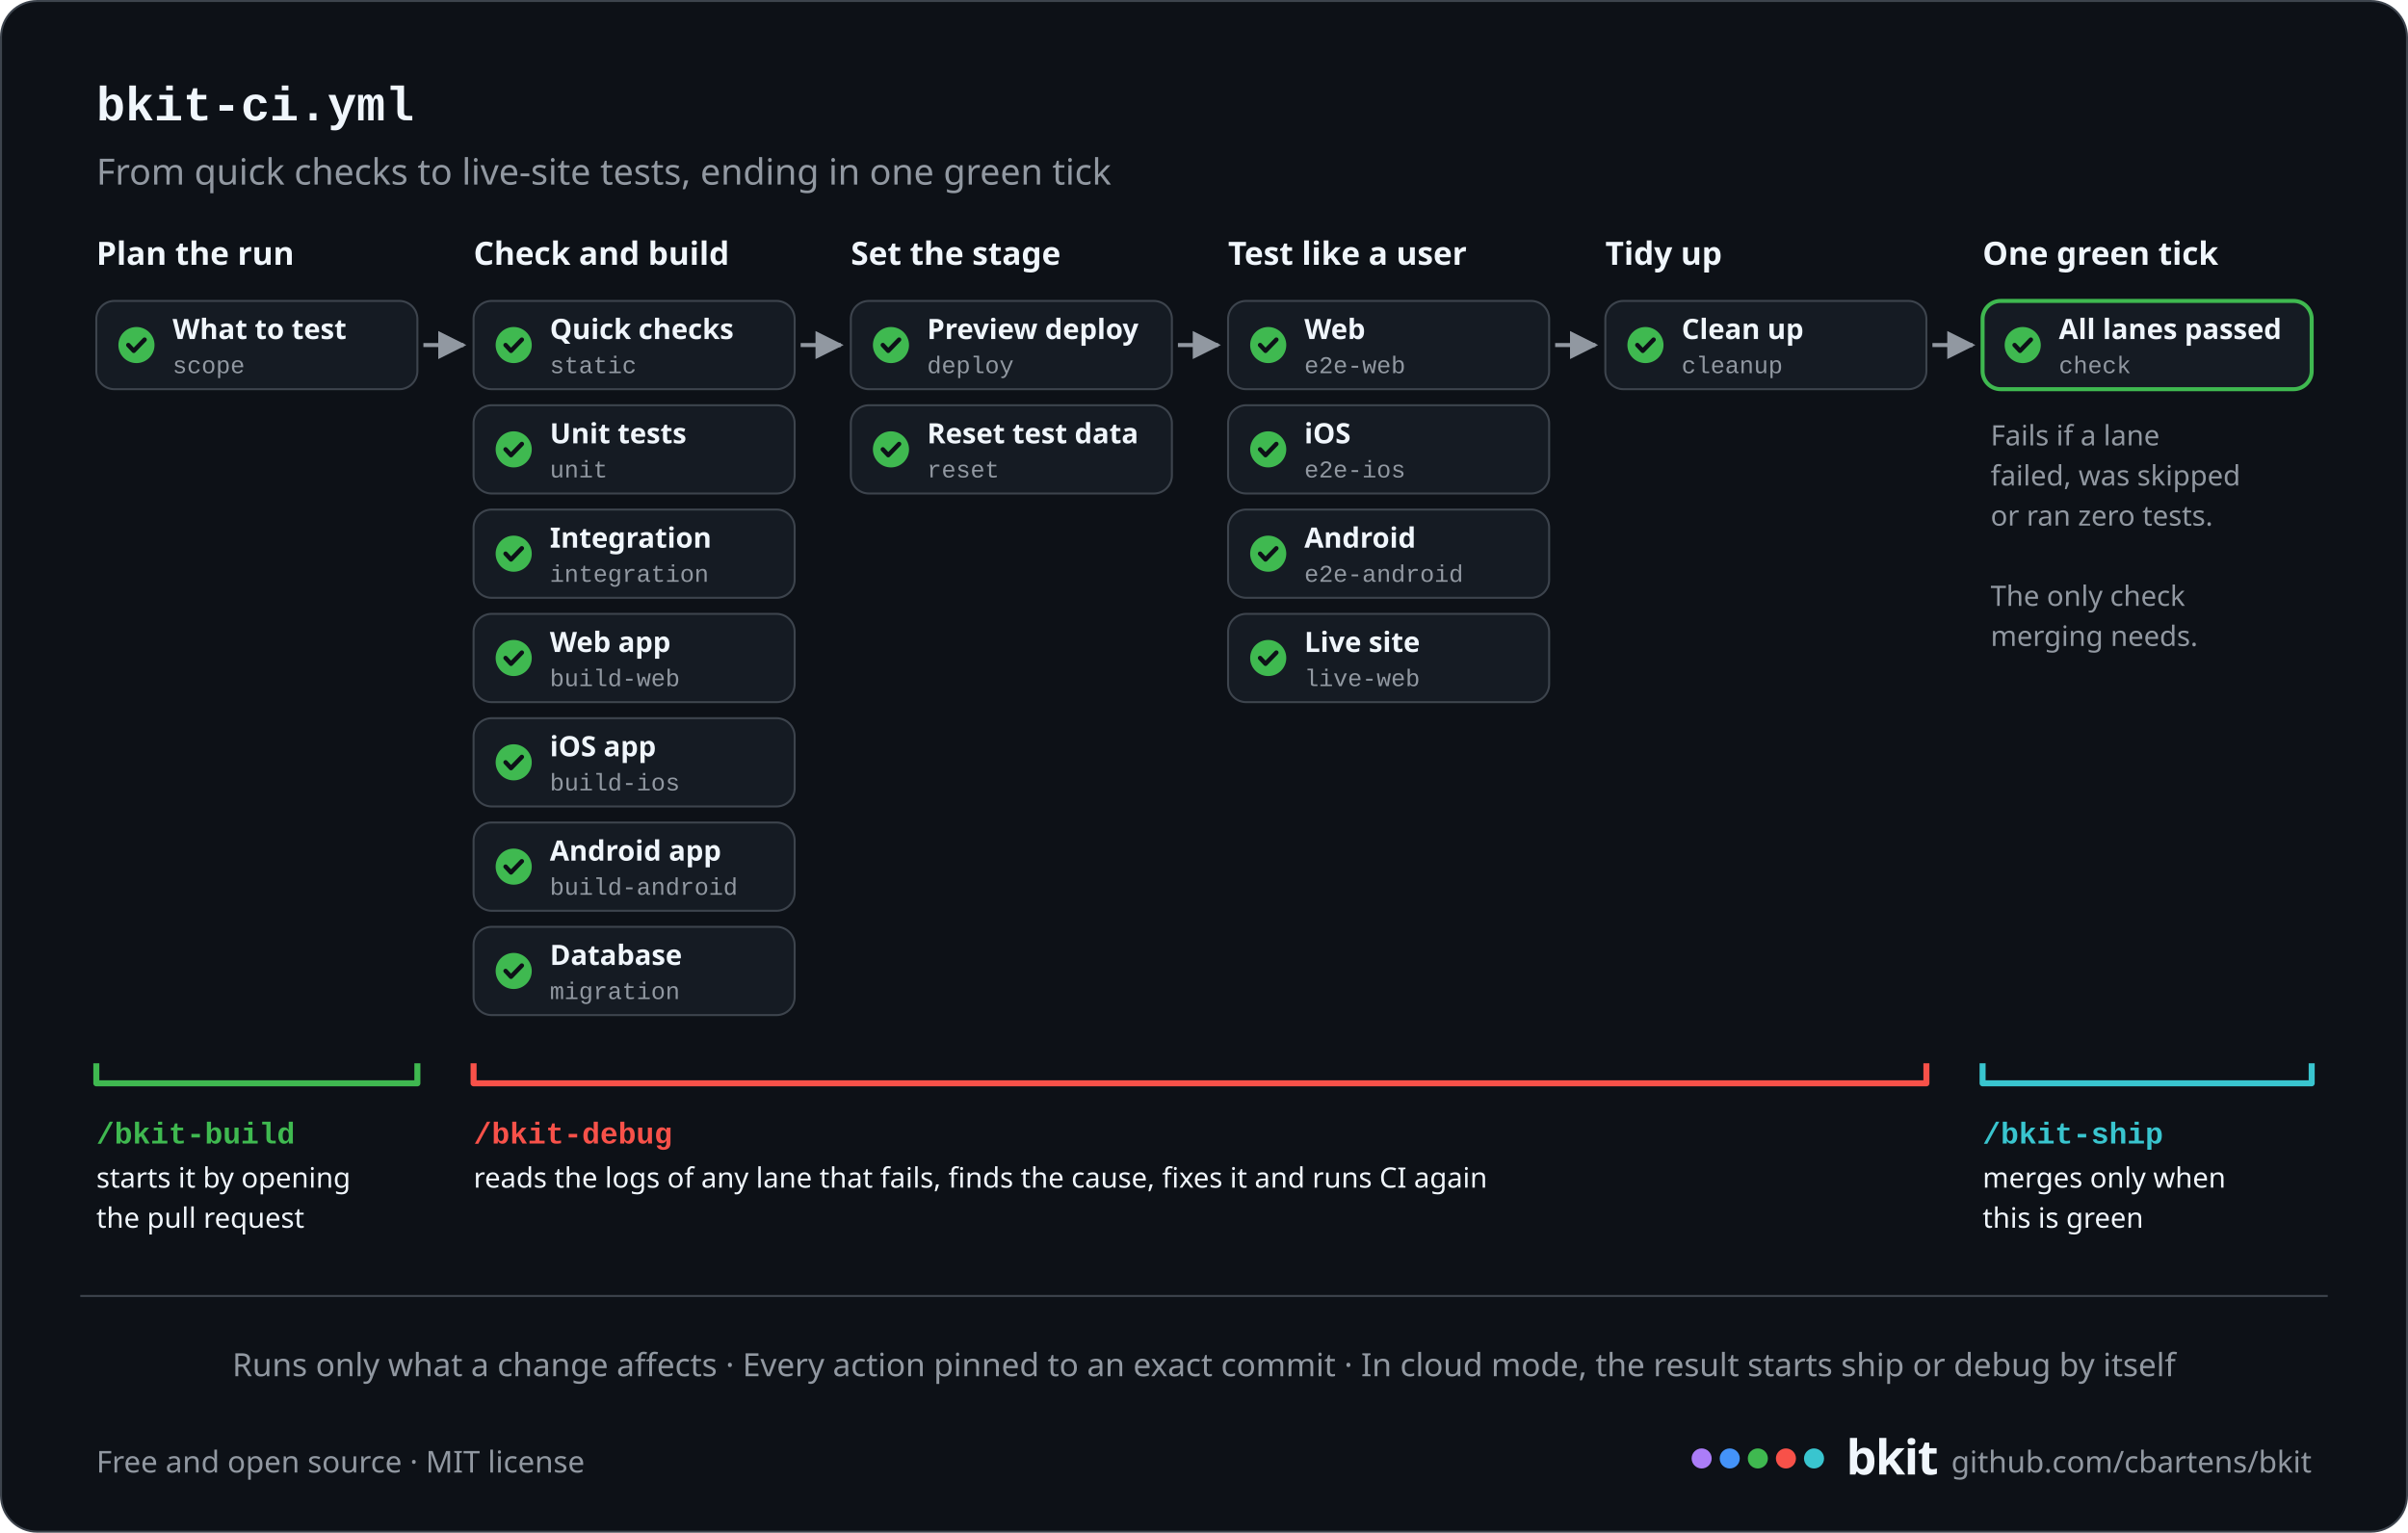
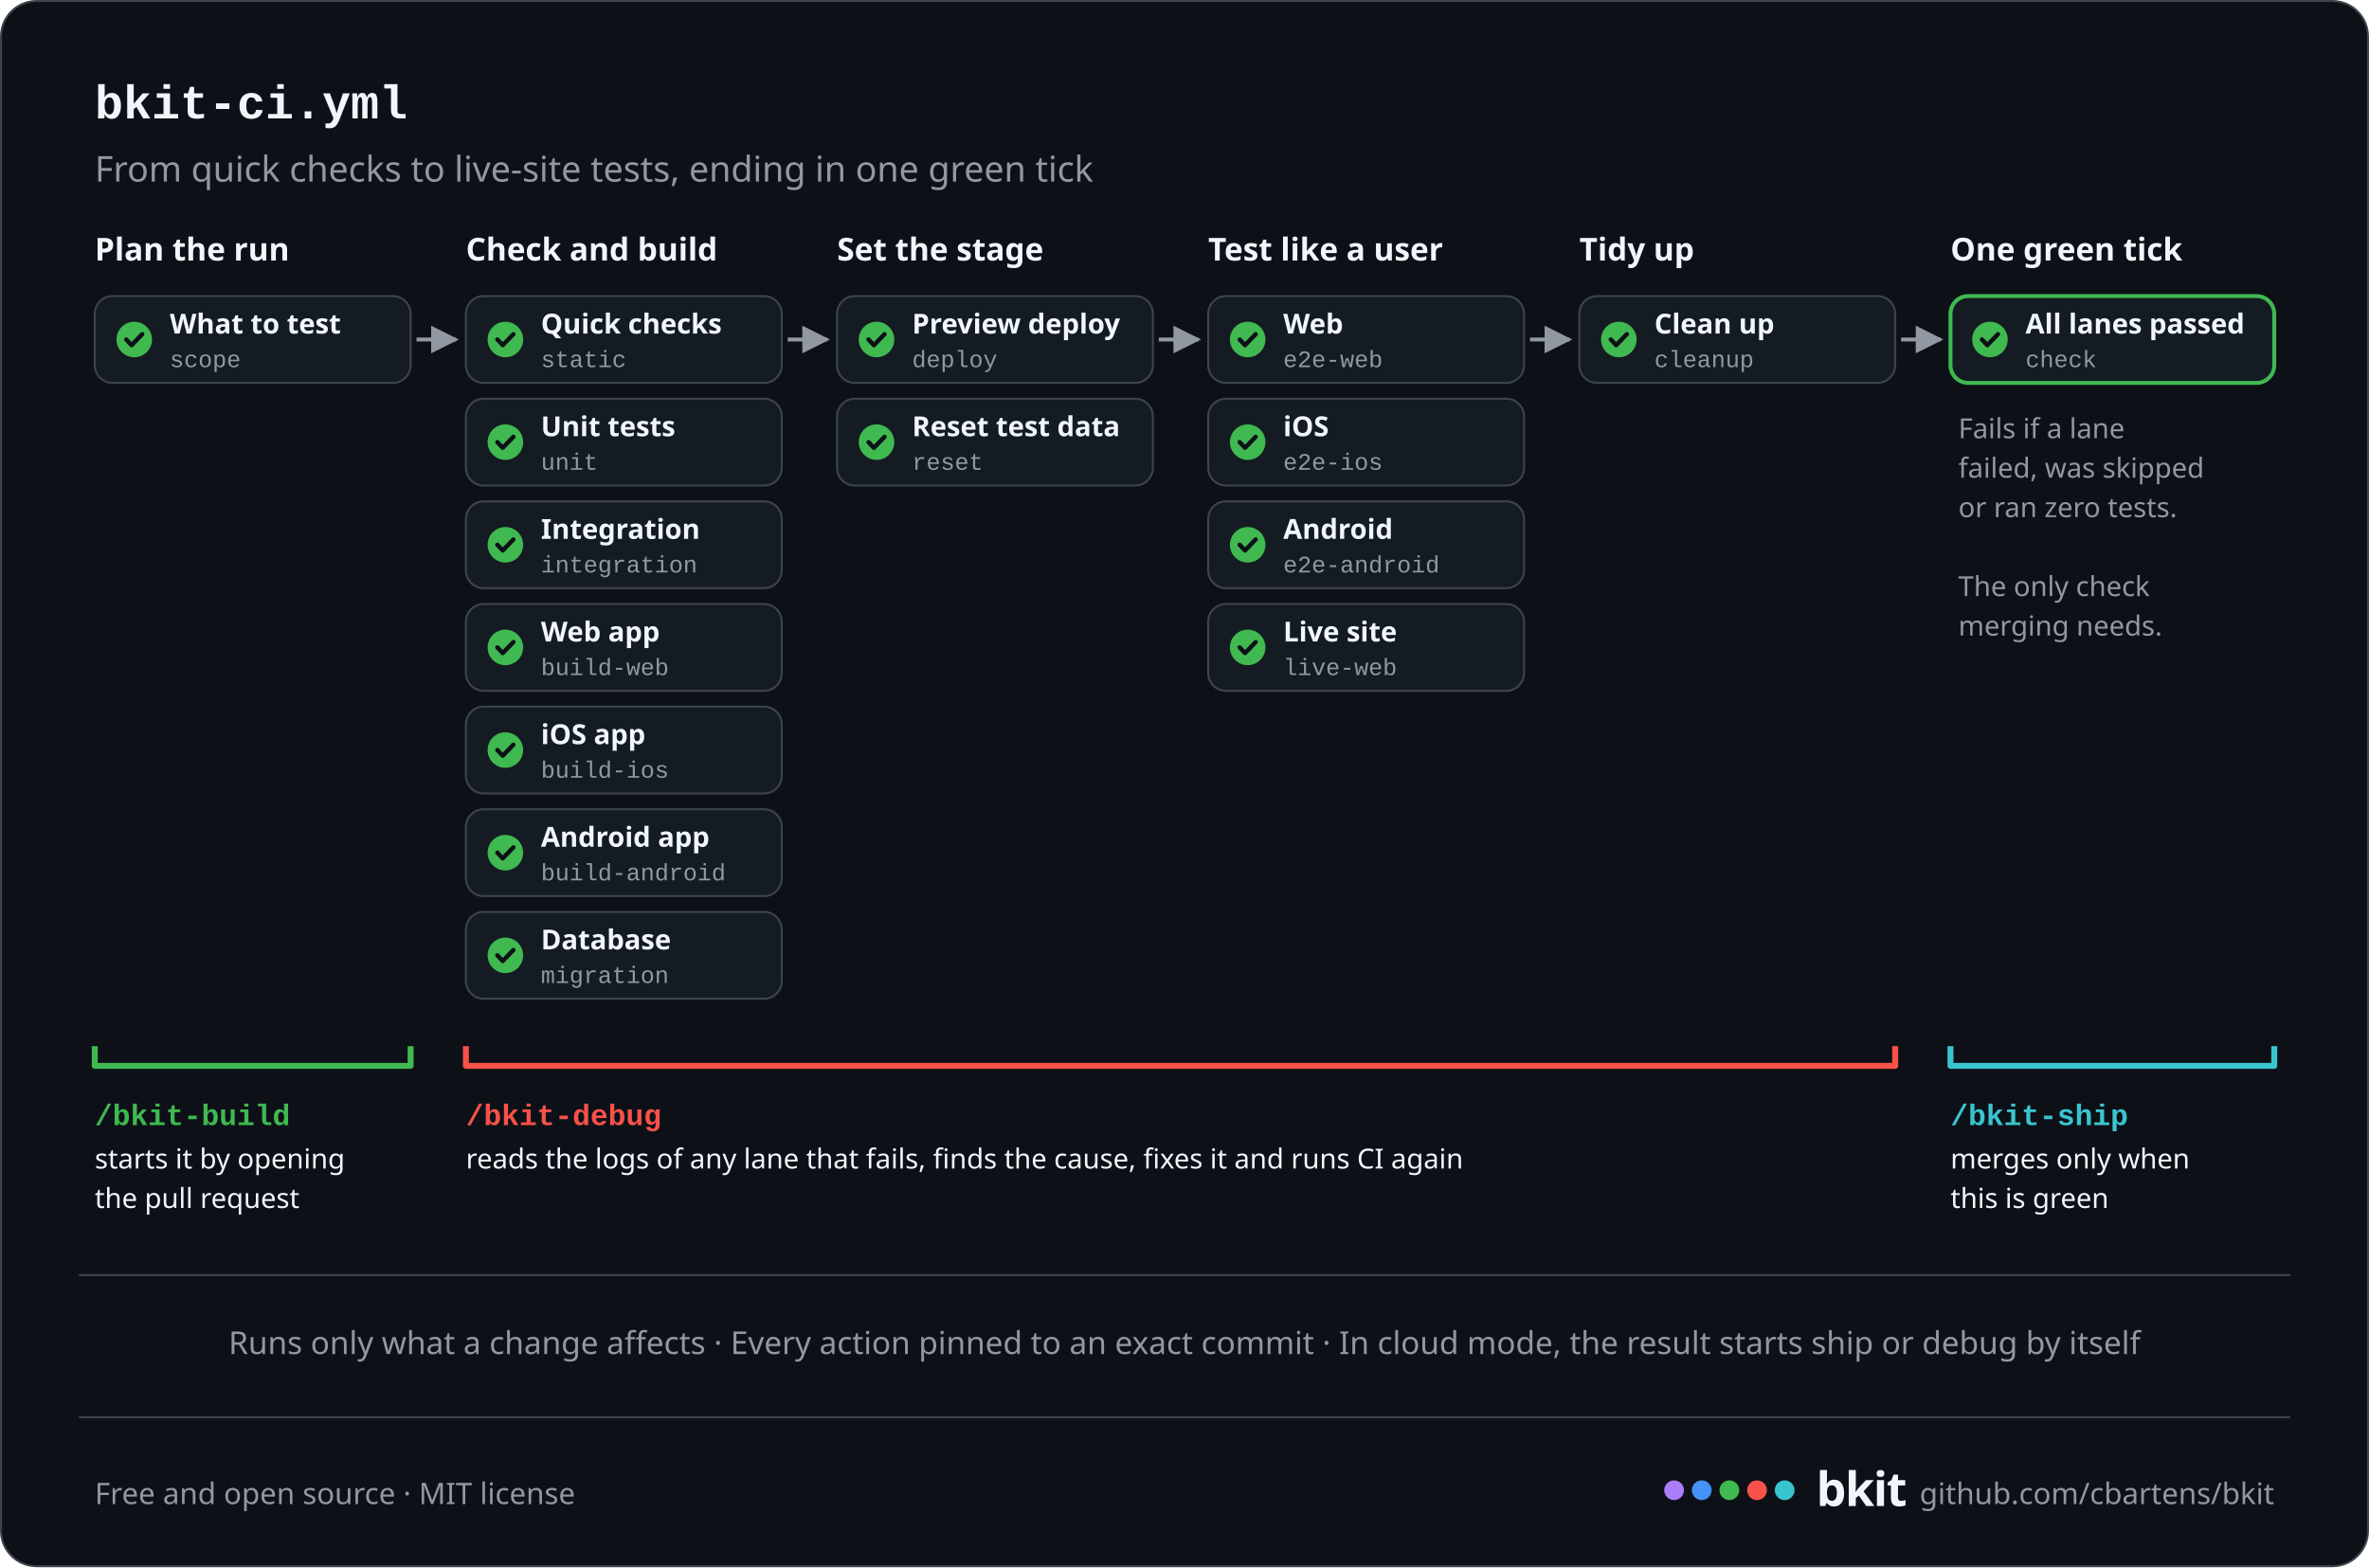
- <svg xmlns="http://www.w3.org/2000/svg" width="1200" height="764" viewBox="0 0 1200 764" role="img" aria-label="bkit's CI pipeline, flowing left to right: plan the run (work out what to test); check and build (quick checks, unit tests, integration tests, web, iOS and Android builds, database migrations); set the stage (preview deploy, reset test data); test like a user (web, iOS and Android end-to-end tests, and a live-site check); tidy up. Every lane feeds one final check, the only one merging needs, which fails if any lane failed, was skipped or ran zero tests. /bkit-build starts CI by opening the pull request, /bkit-debug reads the logs of any lane that fails and fixes it, and /bkit-ship merges only when the final check is green. In cloud mode, the result starts ship or debug by itself.">
+ <svg xmlns="http://www.w3.org/2000/svg" width="1200" height="794" viewBox="0 0 1200 794" role="img" aria-label="bkit's CI pipeline, flowing left to right: plan the run (work out what to test); check and build (quick checks, unit tests, integration tests, web, iOS and Android builds, database migrations); set the stage (preview deploy, reset test data); test like a user (web, iOS and Android end-to-end tests, and a live-site check); tidy up. Every lane feeds one final check, the only one merging needs, which fails if any lane failed, was skipped or ran zero tests. /bkit-build starts CI by opening the pull request, /bkit-debug reads the logs of any lane that fails and fixes it, and /bkit-ship merges only when the final check is green. In cloud mode, the result starts ship or debug by itself.">
  <defs>
    <marker id="ah" viewBox="0 0 10 10" refX="9" refY="5" markerWidth="7" markerHeight="7" orient="auto-start-reverse">
      <path d="M0,0 L10,5 L0,10 z" fill="#9198a1" />
    </marker>
  </defs>
-   <rect x="0.5" y="0.5" width="1199" height="763" rx="18" fill="#0d1117" stroke="#3d444d" />
+   <rect x="0.5" y="0.5" width="1199" height="793" rx="18" fill="#0d1117" stroke="#3d444d" />
  <text x="48" y="60" font-family="ui-monospace, SFMono-Regular, 'SF Mono', Menlo, Consolas, 'Liberation Mono', monospace" font-size="24" font-weight="700" fill="#f0f6fc" text-anchor="start">bkit-ci.yml</text>
  <text x="48" y="92" font-family="-apple-system, BlinkMacSystemFont, 'Segoe UI', 'Noto Sans', Helvetica, Arial, sans-serif" font-size="18" font-weight="400" fill="#9198a1" text-anchor="start">From quick checks to live-site tests, ending in one green tick</text>
  <text x="48" y="132" font-family="-apple-system, BlinkMacSystemFont, 'Segoe UI', 'Noto Sans', Helvetica, Arial, sans-serif" font-size="16" font-weight="700" fill="#f0f6fc" text-anchor="start">Plan the run</text>
  <rect x="48" y="150" width="160" height="44" rx="9" fill="#151b23" stroke="#3d444d" />
  <circle cx="68" cy="172" r="9" fill="#3fb950" />
  <path d="M63.95 172 l2.7 2.88 l5.4 -5.58" fill="none" stroke="#0d1117" stroke-width="2.2" stroke-linecap="round" stroke-linejoin="round" />
  <text x="86" y="169" font-family="-apple-system, BlinkMacSystemFont, 'Segoe UI', 'Noto Sans', Helvetica, Arial, sans-serif" font-size="14" font-weight="600" fill="#f0f6fc" text-anchor="start">What to test</text>
  <text x="86" y="186" font-family="ui-monospace, SFMono-Regular, 'SF Mono', Menlo, Consolas, 'Liberation Mono', monospace" font-size="12" font-weight="400" fill="#9198a1" text-anchor="start">scope</text>
  <line x1="211" y1="172" x2="231" y2="172" stroke="#9198a1" stroke-width="2" marker-end="url(#ah)" />
  <text x="236" y="132" font-family="-apple-system, BlinkMacSystemFont, 'Segoe UI', 'Noto Sans', Helvetica, Arial, sans-serif" font-size="16" font-weight="700" fill="#f0f6fc" text-anchor="start">Check and build</text>
  <rect x="236" y="150" width="160" height="44" rx="9" fill="#151b23" stroke="#3d444d" />
  <circle cx="256" cy="172" r="9" fill="#3fb950" />
  <path d="M251.95 172 l2.7 2.88 l5.4 -5.58" fill="none" stroke="#0d1117" stroke-width="2.2" stroke-linecap="round" stroke-linejoin="round" />
  <text x="274" y="169" font-family="-apple-system, BlinkMacSystemFont, 'Segoe UI', 'Noto Sans', Helvetica, Arial, sans-serif" font-size="14" font-weight="600" fill="#f0f6fc" text-anchor="start">Quick checks</text>
  <text x="274" y="186" font-family="ui-monospace, SFMono-Regular, 'SF Mono', Menlo, Consolas, 'Liberation Mono', monospace" font-size="12" font-weight="400" fill="#9198a1" text-anchor="start">static</text>
  <rect x="236" y="202" width="160" height="44" rx="9" fill="#151b23" stroke="#3d444d" />
  <circle cx="256" cy="224" r="9" fill="#3fb950" />
  <path d="M251.95 224 l2.7 2.88 l5.4 -5.58" fill="none" stroke="#0d1117" stroke-width="2.2" stroke-linecap="round" stroke-linejoin="round" />
  <text x="274" y="221" font-family="-apple-system, BlinkMacSystemFont, 'Segoe UI', 'Noto Sans', Helvetica, Arial, sans-serif" font-size="14" font-weight="600" fill="#f0f6fc" text-anchor="start">Unit tests</text>
  <text x="274" y="238" font-family="ui-monospace, SFMono-Regular, 'SF Mono', Menlo, Consolas, 'Liberation Mono', monospace" font-size="12" font-weight="400" fill="#9198a1" text-anchor="start">unit</text>
  <rect x="236" y="254" width="160" height="44" rx="9" fill="#151b23" stroke="#3d444d" />
  <circle cx="256" cy="276" r="9" fill="#3fb950" />
  <path d="M251.95 276 l2.7 2.88 l5.4 -5.58" fill="none" stroke="#0d1117" stroke-width="2.2" stroke-linecap="round" stroke-linejoin="round" />
  <text x="274" y="273" font-family="-apple-system, BlinkMacSystemFont, 'Segoe UI', 'Noto Sans', Helvetica, Arial, sans-serif" font-size="14" font-weight="600" fill="#f0f6fc" text-anchor="start">Integration</text>
  <text x="274" y="290" font-family="ui-monospace, SFMono-Regular, 'SF Mono', Menlo, Consolas, 'Liberation Mono', monospace" font-size="12" font-weight="400" fill="#9198a1" text-anchor="start">integration</text>
  <rect x="236" y="306" width="160" height="44" rx="9" fill="#151b23" stroke="#3d444d" />
  <circle cx="256" cy="328" r="9" fill="#3fb950" />
  <path d="M251.95 328 l2.7 2.88 l5.4 -5.58" fill="none" stroke="#0d1117" stroke-width="2.2" stroke-linecap="round" stroke-linejoin="round" />
  <text x="274" y="325" font-family="-apple-system, BlinkMacSystemFont, 'Segoe UI', 'Noto Sans', Helvetica, Arial, sans-serif" font-size="14" font-weight="600" fill="#f0f6fc" text-anchor="start">Web app</text>
  <text x="274" y="342" font-family="ui-monospace, SFMono-Regular, 'SF Mono', Menlo, Consolas, 'Liberation Mono', monospace" font-size="12" font-weight="400" fill="#9198a1" text-anchor="start">build-web</text>
  <rect x="236" y="358" width="160" height="44" rx="9" fill="#151b23" stroke="#3d444d" />
  <circle cx="256" cy="380" r="9" fill="#3fb950" />
  <path d="M251.95 380 l2.7 2.88 l5.4 -5.58" fill="none" stroke="#0d1117" stroke-width="2.2" stroke-linecap="round" stroke-linejoin="round" />
  <text x="274" y="377" font-family="-apple-system, BlinkMacSystemFont, 'Segoe UI', 'Noto Sans', Helvetica, Arial, sans-serif" font-size="14" font-weight="600" fill="#f0f6fc" text-anchor="start">iOS app</text>
  <text x="274" y="394" font-family="ui-monospace, SFMono-Regular, 'SF Mono', Menlo, Consolas, 'Liberation Mono', monospace" font-size="12" font-weight="400" fill="#9198a1" text-anchor="start">build-ios</text>
  <rect x="236" y="410" width="160" height="44" rx="9" fill="#151b23" stroke="#3d444d" />
  <circle cx="256" cy="432" r="9" fill="#3fb950" />
  <path d="M251.95 432 l2.7 2.88 l5.4 -5.58" fill="none" stroke="#0d1117" stroke-width="2.2" stroke-linecap="round" stroke-linejoin="round" />
  <text x="274" y="429" font-family="-apple-system, BlinkMacSystemFont, 'Segoe UI', 'Noto Sans', Helvetica, Arial, sans-serif" font-size="14" font-weight="600" fill="#f0f6fc" text-anchor="start">Android app</text>
  <text x="274" y="446" font-family="ui-monospace, SFMono-Regular, 'SF Mono', Menlo, Consolas, 'Liberation Mono', monospace" font-size="12" font-weight="400" fill="#9198a1" text-anchor="start">build-android</text>
  <rect x="236" y="462" width="160" height="44" rx="9" fill="#151b23" stroke="#3d444d" />
  <circle cx="256" cy="484" r="9" fill="#3fb950" />
  <path d="M251.95 484 l2.7 2.88 l5.4 -5.58" fill="none" stroke="#0d1117" stroke-width="2.2" stroke-linecap="round" stroke-linejoin="round" />
  <text x="274" y="481" font-family="-apple-system, BlinkMacSystemFont, 'Segoe UI', 'Noto Sans', Helvetica, Arial, sans-serif" font-size="14" font-weight="600" fill="#f0f6fc" text-anchor="start">Database</text>
  <text x="274" y="498" font-family="ui-monospace, SFMono-Regular, 'SF Mono', Menlo, Consolas, 'Liberation Mono', monospace" font-size="12" font-weight="400" fill="#9198a1" text-anchor="start">migration</text>
  <line x1="399" y1="172" x2="419" y2="172" stroke="#9198a1" stroke-width="2" marker-end="url(#ah)" />
  <text x="424" y="132" font-family="-apple-system, BlinkMacSystemFont, 'Segoe UI', 'Noto Sans', Helvetica, Arial, sans-serif" font-size="16" font-weight="700" fill="#f0f6fc" text-anchor="start">Set the stage</text>
  <rect x="424" y="150" width="160" height="44" rx="9" fill="#151b23" stroke="#3d444d" />
  <circle cx="444" cy="172" r="9" fill="#3fb950" />
  <path d="M439.95 172 l2.7 2.88 l5.4 -5.58" fill="none" stroke="#0d1117" stroke-width="2.2" stroke-linecap="round" stroke-linejoin="round" />
  <text x="462" y="169" font-family="-apple-system, BlinkMacSystemFont, 'Segoe UI', 'Noto Sans', Helvetica, Arial, sans-serif" font-size="14" font-weight="600" fill="#f0f6fc" text-anchor="start">Preview deploy</text>
  <text x="462" y="186" font-family="ui-monospace, SFMono-Regular, 'SF Mono', Menlo, Consolas, 'Liberation Mono', monospace" font-size="12" font-weight="400" fill="#9198a1" text-anchor="start">deploy</text>
  <rect x="424" y="202" width="160" height="44" rx="9" fill="#151b23" stroke="#3d444d" />
  <circle cx="444" cy="224" r="9" fill="#3fb950" />
  <path d="M439.95 224 l2.7 2.88 l5.4 -5.58" fill="none" stroke="#0d1117" stroke-width="2.2" stroke-linecap="round" stroke-linejoin="round" />
  <text x="462" y="221" font-family="-apple-system, BlinkMacSystemFont, 'Segoe UI', 'Noto Sans', Helvetica, Arial, sans-serif" font-size="14" font-weight="600" fill="#f0f6fc" text-anchor="start">Reset test data</text>
  <text x="462" y="238" font-family="ui-monospace, SFMono-Regular, 'SF Mono', Menlo, Consolas, 'Liberation Mono', monospace" font-size="12" font-weight="400" fill="#9198a1" text-anchor="start">reset</text>
  <line x1="587" y1="172" x2="607" y2="172" stroke="#9198a1" stroke-width="2" marker-end="url(#ah)" />
  <text x="612" y="132" font-family="-apple-system, BlinkMacSystemFont, 'Segoe UI', 'Noto Sans', Helvetica, Arial, sans-serif" font-size="16" font-weight="700" fill="#f0f6fc" text-anchor="start">Test like a user</text>
  <rect x="612" y="150" width="160" height="44" rx="9" fill="#151b23" stroke="#3d444d" />
  <circle cx="632" cy="172" r="9" fill="#3fb950" />
  <path d="M627.95 172 l2.7 2.88 l5.4 -5.58" fill="none" stroke="#0d1117" stroke-width="2.2" stroke-linecap="round" stroke-linejoin="round" />
  <text x="650" y="169" font-family="-apple-system, BlinkMacSystemFont, 'Segoe UI', 'Noto Sans', Helvetica, Arial, sans-serif" font-size="14" font-weight="600" fill="#f0f6fc" text-anchor="start">Web</text>
  <text x="650" y="186" font-family="ui-monospace, SFMono-Regular, 'SF Mono', Menlo, Consolas, 'Liberation Mono', monospace" font-size="12" font-weight="400" fill="#9198a1" text-anchor="start">e2e-web</text>
  <rect x="612" y="202" width="160" height="44" rx="9" fill="#151b23" stroke="#3d444d" />
  <circle cx="632" cy="224" r="9" fill="#3fb950" />
  <path d="M627.95 224 l2.7 2.88 l5.4 -5.58" fill="none" stroke="#0d1117" stroke-width="2.2" stroke-linecap="round" stroke-linejoin="round" />
  <text x="650" y="221" font-family="-apple-system, BlinkMacSystemFont, 'Segoe UI', 'Noto Sans', Helvetica, Arial, sans-serif" font-size="14" font-weight="600" fill="#f0f6fc" text-anchor="start">iOS</text>
  <text x="650" y="238" font-family="ui-monospace, SFMono-Regular, 'SF Mono', Menlo, Consolas, 'Liberation Mono', monospace" font-size="12" font-weight="400" fill="#9198a1" text-anchor="start">e2e-ios</text>
  <rect x="612" y="254" width="160" height="44" rx="9" fill="#151b23" stroke="#3d444d" />
  <circle cx="632" cy="276" r="9" fill="#3fb950" />
  <path d="M627.95 276 l2.7 2.88 l5.4 -5.58" fill="none" stroke="#0d1117" stroke-width="2.2" stroke-linecap="round" stroke-linejoin="round" />
  <text x="650" y="273" font-family="-apple-system, BlinkMacSystemFont, 'Segoe UI', 'Noto Sans', Helvetica, Arial, sans-serif" font-size="14" font-weight="600" fill="#f0f6fc" text-anchor="start">Android</text>
  <text x="650" y="290" font-family="ui-monospace, SFMono-Regular, 'SF Mono', Menlo, Consolas, 'Liberation Mono', monospace" font-size="12" font-weight="400" fill="#9198a1" text-anchor="start">e2e-android</text>
  <rect x="612" y="306" width="160" height="44" rx="9" fill="#151b23" stroke="#3d444d" />
  <circle cx="632" cy="328" r="9" fill="#3fb950" />
  <path d="M627.95 328 l2.7 2.88 l5.4 -5.58" fill="none" stroke="#0d1117" stroke-width="2.2" stroke-linecap="round" stroke-linejoin="round" />
  <text x="650" y="325" font-family="-apple-system, BlinkMacSystemFont, 'Segoe UI', 'Noto Sans', Helvetica, Arial, sans-serif" font-size="14" font-weight="600" fill="#f0f6fc" text-anchor="start">Live site</text>
  <text x="650" y="342" font-family="ui-monospace, SFMono-Regular, 'SF Mono', Menlo, Consolas, 'Liberation Mono', monospace" font-size="12" font-weight="400" fill="#9198a1" text-anchor="start">live-web</text>
  <line x1="775" y1="172" x2="795" y2="172" stroke="#9198a1" stroke-width="2" marker-end="url(#ah)" />
  <text x="800" y="132" font-family="-apple-system, BlinkMacSystemFont, 'Segoe UI', 'Noto Sans', Helvetica, Arial, sans-serif" font-size="16" font-weight="700" fill="#f0f6fc" text-anchor="start">Tidy up</text>
  <rect x="800" y="150" width="160" height="44" rx="9" fill="#151b23" stroke="#3d444d" />
  <circle cx="820" cy="172" r="9" fill="#3fb950" />
  <path d="M815.95 172 l2.7 2.88 l5.4 -5.58" fill="none" stroke="#0d1117" stroke-width="2.2" stroke-linecap="round" stroke-linejoin="round" />
  <text x="838" y="169" font-family="-apple-system, BlinkMacSystemFont, 'Segoe UI', 'Noto Sans', Helvetica, Arial, sans-serif" font-size="14" font-weight="600" fill="#f0f6fc" text-anchor="start">Clean up</text>
  <text x="838" y="186" font-family="ui-monospace, SFMono-Regular, 'SF Mono', Menlo, Consolas, 'Liberation Mono', monospace" font-size="12" font-weight="400" fill="#9198a1" text-anchor="start">cleanup</text>
  <line x1="963" y1="172" x2="983" y2="172" stroke="#9198a1" stroke-width="2" marker-end="url(#ah)" />
  <text x="988" y="132" font-family="-apple-system, BlinkMacSystemFont, 'Segoe UI', 'Noto Sans', Helvetica, Arial, sans-serif" font-size="16" font-weight="700" fill="#f0f6fc" text-anchor="start">One green tick</text>
  <rect x="988" y="150" width="164" height="44" rx="9" fill="#151b23" stroke="#3fb950" stroke-width="2" />
  <circle cx="1008" cy="172" r="9" fill="#3fb950" />
  <path d="M1003.95 172 l2.7 2.88 l5.4 -5.58" fill="none" stroke="#0d1117" stroke-width="2.2" stroke-linecap="round" stroke-linejoin="round" />
  <text x="1026" y="169" font-family="-apple-system, BlinkMacSystemFont, 'Segoe UI', 'Noto Sans', Helvetica, Arial, sans-serif" font-size="14" font-weight="600" fill="#f0f6fc" text-anchor="start">All lanes passed</text>
  <text x="1026" y="186" font-family="ui-monospace, SFMono-Regular, 'SF Mono', Menlo, Consolas, 'Liberation Mono', monospace" font-size="12" font-weight="400" fill="#9198a1" text-anchor="start">check</text>
  <text x="992" y="222" font-family="-apple-system, BlinkMacSystemFont, 'Segoe UI', 'Noto Sans', Helvetica, Arial, sans-serif" font-size="14" font-weight="400" fill="#9198a1" text-anchor="start">Fails if a lane</text>
  <text x="992" y="242" font-family="-apple-system, BlinkMacSystemFont, 'Segoe UI', 'Noto Sans', Helvetica, Arial, sans-serif" font-size="14" font-weight="400" fill="#9198a1" text-anchor="start">failed, was skipped</text>
  <text x="992" y="262" font-family="-apple-system, BlinkMacSystemFont, 'Segoe UI', 'Noto Sans', Helvetica, Arial, sans-serif" font-size="14" font-weight="400" fill="#9198a1" text-anchor="start">or ran zero tests.</text>
  <text x="992" y="282" font-family="-apple-system, BlinkMacSystemFont, 'Segoe UI', 'Noto Sans', Helvetica, Arial, sans-serif" font-size="14" font-weight="400" fill="#9198a1" text-anchor="start" />
  <text x="992" y="302" font-family="-apple-system, BlinkMacSystemFont, 'Segoe UI', 'Noto Sans', Helvetica, Arial, sans-serif" font-size="14" font-weight="400" fill="#9198a1" text-anchor="start">The only check</text>
  <text x="992" y="322" font-family="-apple-system, BlinkMacSystemFont, 'Segoe UI', 'Noto Sans', Helvetica, Arial, sans-serif" font-size="14" font-weight="400" fill="#9198a1" text-anchor="start">merging needs.</text>
  <path d="M48 530 V540 H208 V530" fill="none" stroke="#3fb950" stroke-width="3" stroke-linejoin="round" />
  <text x="48" y="570" font-family="ui-monospace, SFMono-Regular, 'SF Mono', Menlo, Consolas, 'Liberation Mono', monospace" font-size="15" font-weight="600" fill="#3fb950" text-anchor="start">/bkit-build</text>
  <text x="48" y="592" font-family="-apple-system, BlinkMacSystemFont, 'Segoe UI', 'Noto Sans', Helvetica, Arial, sans-serif" font-size="14" font-weight="400" fill="#f0f6fc" text-anchor="start">starts it by opening</text>
  <text x="48" y="612" font-family="-apple-system, BlinkMacSystemFont, 'Segoe UI', 'Noto Sans', Helvetica, Arial, sans-serif" font-size="14" font-weight="400" fill="#f0f6fc" text-anchor="start">the pull request</text>
  <path d="M236 530 V540 H960 V530" fill="none" stroke="#f85149" stroke-width="3" stroke-linejoin="round" />
  <text x="236" y="570" font-family="ui-monospace, SFMono-Regular, 'SF Mono', Menlo, Consolas, 'Liberation Mono', monospace" font-size="15" font-weight="600" fill="#f85149" text-anchor="start">/bkit-debug</text>
  <text x="236" y="592" font-family="-apple-system, BlinkMacSystemFont, 'Segoe UI', 'Noto Sans', Helvetica, Arial, sans-serif" font-size="14" font-weight="400" fill="#f0f6fc" text-anchor="start">reads the logs of any lane that fails, finds the cause, fixes it and runs CI again</text>
  <path d="M988 530 V540 H1152 V530" fill="none" stroke="#39c5cf" stroke-width="3" stroke-linejoin="round" />
  <text x="988" y="570" font-family="ui-monospace, SFMono-Regular, 'SF Mono', Menlo, Consolas, 'Liberation Mono', monospace" font-size="15" font-weight="600" fill="#39c5cf" text-anchor="start">/bkit-ship</text>
  <text x="988" y="592" font-family="-apple-system, BlinkMacSystemFont, 'Segoe UI', 'Noto Sans', Helvetica, Arial, sans-serif" font-size="14" font-weight="400" fill="#f0f6fc" text-anchor="start">merges only when</text>
  <text x="988" y="612" font-family="-apple-system, BlinkMacSystemFont, 'Segoe UI', 'Noto Sans', Helvetica, Arial, sans-serif" font-size="14" font-weight="400" fill="#f0f6fc" text-anchor="start">this is green</text>
  <line x1="40" y1="646" x2="1160" y2="646" stroke="#3d444d" />
  <text x="600" y="686" font-family="-apple-system, BlinkMacSystemFont, 'Segoe UI', 'Noto Sans', Helvetica, Arial, sans-serif" font-size="16" font-weight="400" fill="#9198a1" text-anchor="middle">Runs only what a change affects  ·  Every action pinned to an exact commit  ·  In cloud mode, the result starts ship or debug by itself</text>
-   <circle cx="848" cy="727" r="5" fill="#ab7df8" />
-   <circle cx="862" cy="727" r="5" fill="#4493f8" />
-   <circle cx="876" cy="727" r="5" fill="#3fb950" />
-   <circle cx="890" cy="727" r="5" fill="#f85149" />
-   <circle cx="904" cy="727" r="5" fill="#39c5cf" />
-   <text x="48" y="734" font-family="-apple-system, BlinkMacSystemFont, 'Segoe UI', 'Noto Sans', Helvetica, Arial, sans-serif" font-size="15" font-weight="400" fill="#9198a1" text-anchor="start">Free and open source  ·  MIT license</text>
-   <text x="920" y="735" font-family="-apple-system, BlinkMacSystemFont, 'Segoe UI', 'Noto Sans', Helvetica, Arial, sans-serif" font-size="24" font-weight="800" fill="#f0f6fc" text-anchor="start" letter-spacing="-0.6">bkit</text>
-   <text x="1152" y="734" font-family="-apple-system, BlinkMacSystemFont, 'Segoe UI', 'Noto Sans', Helvetica, Arial, sans-serif" font-size="15" font-weight="400" fill="#9198a1" text-anchor="end">github.com/cbartens/bkit</text>
+   <line x1="40" y1="718" x2="1160" y2="718" stroke="#3d444d" />
+   <circle cx="848" cy="755" r="5" fill="#ab7df8" />
+   <circle cx="862" cy="755" r="5" fill="#4493f8" />
+   <circle cx="876" cy="755" r="5" fill="#3fb950" />
+   <circle cx="890" cy="755" r="5" fill="#f85149" />
+   <circle cx="904" cy="755" r="5" fill="#39c5cf" />
+   <text x="48" y="762" font-family="-apple-system, BlinkMacSystemFont, 'Segoe UI', 'Noto Sans', Helvetica, Arial, sans-serif" font-size="15" font-weight="400" fill="#9198a1" text-anchor="start">Free and open source  ·  MIT license</text>
+   <text x="920" y="763" font-family="-apple-system, BlinkMacSystemFont, 'Segoe UI', 'Noto Sans', Helvetica, Arial, sans-serif" font-size="24" font-weight="800" fill="#f0f6fc" text-anchor="start" letter-spacing="-0.6">bkit</text>
+   <text x="1152" y="762" font-family="-apple-system, BlinkMacSystemFont, 'Segoe UI', 'Noto Sans', Helvetica, Arial, sans-serif" font-size="15" font-weight="400" fill="#9198a1" text-anchor="end">github.com/cbartens/bkit</text>
</svg>
